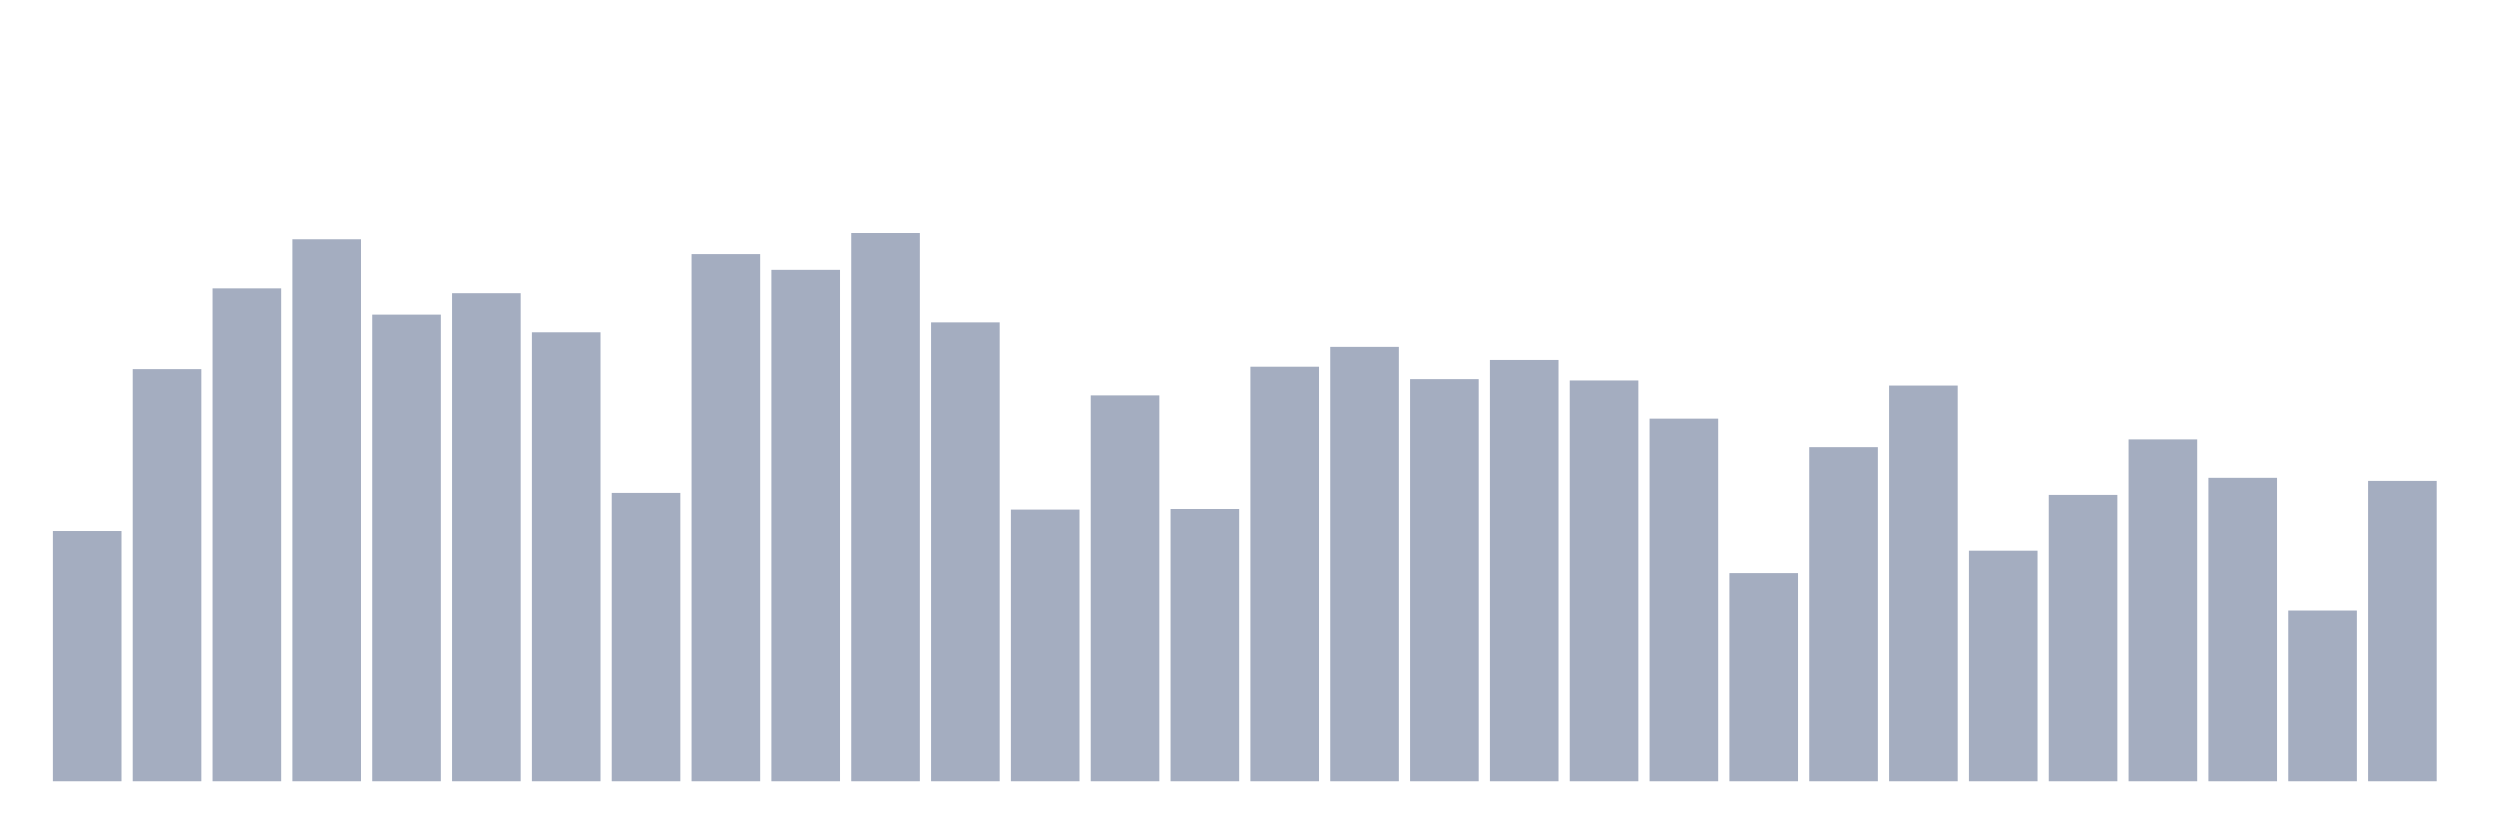
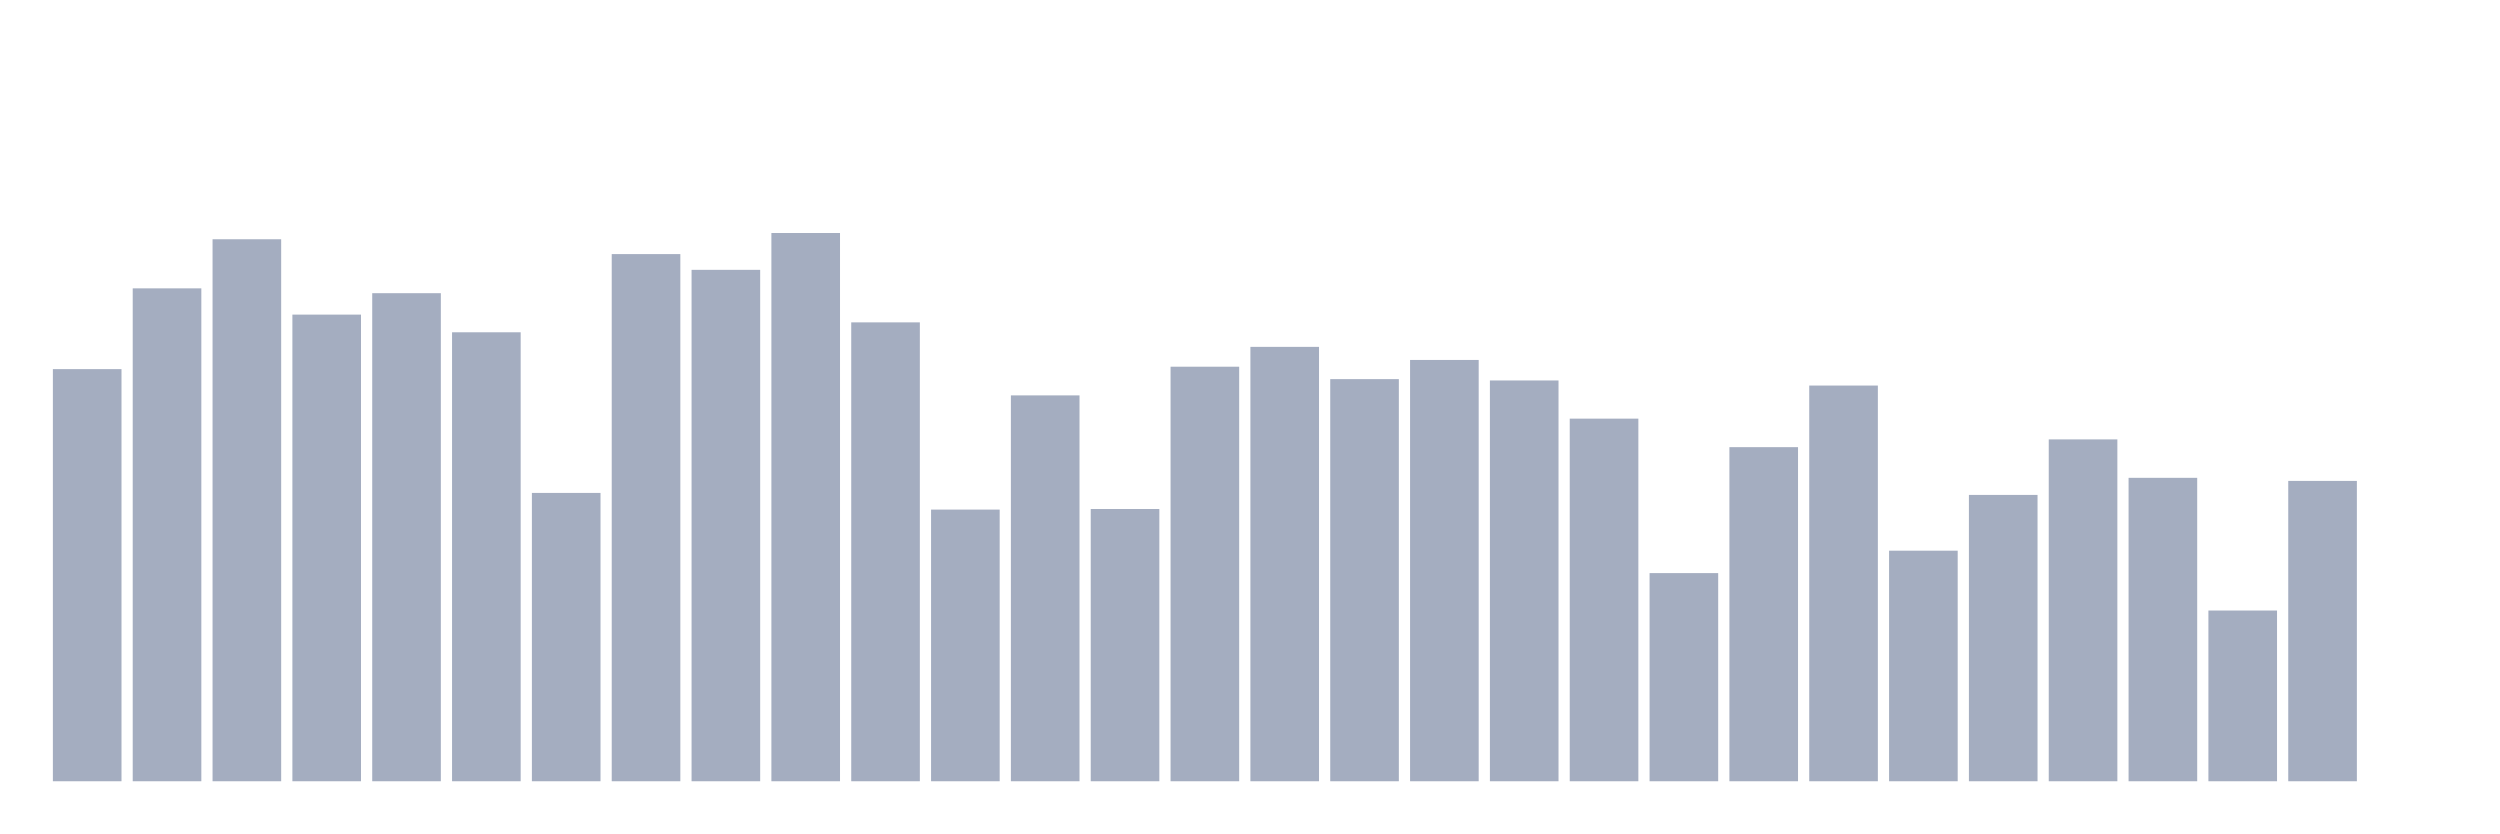
<svg xmlns="http://www.w3.org/2000/svg" viewBox="0 0 480 160">
  <g transform="translate(10,10)">
-     <rect class="bar" x="0.153" width="13.175" y="91.954" height="48.046" fill="rgb(164,173,192)" />
-     <rect class="bar" x="15.482" width="13.175" y="60.873" height="79.127" fill="rgb(164,173,192)" />
-     <rect class="bar" x="30.81" width="13.175" y="45.364" height="94.636" fill="rgb(164,173,192)" />
-     <rect class="bar" x="46.138" width="13.175" y="35.937" height="104.063" fill="rgb(164,173,192)" />
-     <rect class="bar" x="61.466" width="13.175" y="50.405" height="89.595" fill="rgb(164,173,192)" />
-     <rect class="bar" x="76.794" width="13.175" y="46.292" height="93.708" fill="rgb(164,173,192)" />
-     <rect class="bar" x="92.123" width="13.175" y="53.798" height="86.202" fill="rgb(164,173,192)" />
-     <rect class="bar" x="107.451" width="13.175" y="84.64" height="55.36" fill="rgb(164,173,192)" />
-     <rect class="bar" x="122.779" width="13.175" y="38.786" height="101.214" fill="rgb(164,173,192)" />
-     <rect class="bar" x="138.107" width="13.175" y="41.811" height="98.189" fill="rgb(164,173,192)" />
-     <rect class="bar" x="153.436" width="13.175" y="34.737" height="105.263" fill="rgb(164,173,192)" />
-     <rect class="bar" x="168.764" width="13.175" y="51.894" height="88.106" fill="rgb(164,173,192)" />
-     <rect class="bar" x="184.092" width="13.175" y="87.841" height="52.159" fill="rgb(164,173,192)" />
-     <rect class="bar" x="199.42" width="13.175" y="65.914" height="74.086" fill="rgb(164,173,192)" />
-     <rect class="bar" x="214.748" width="13.175" y="87.729" height="52.271" fill="rgb(164,173,192)" />
-     <rect class="bar" x="230.077" width="13.175" y="60.408" height="79.592" fill="rgb(164,173,192)" />
-     <rect class="bar" x="245.405" width="13.175" y="56.599" height="83.401" fill="rgb(164,173,192)" />
-     <rect class="bar" x="260.733" width="13.175" y="62.793" height="77.207" fill="rgb(164,173,192)" />
-     <rect class="bar" x="276.061" width="13.175" y="59.112" height="80.888" fill="rgb(164,173,192)" />
-     <rect class="bar" x="291.39" width="13.175" y="63.049" height="76.951" fill="rgb(164,173,192)" />
-     <rect class="bar" x="306.718" width="13.175" y="70.379" height="69.621" fill="rgb(164,173,192)" />
-     <rect class="bar" x="322.046" width="13.175" y="100.036" height="39.964" fill="rgb(164,173,192)" />
-     <rect class="bar" x="337.374" width="13.175" y="75.853" height="64.147" fill="rgb(164,173,192)" />
-     <rect class="bar" x="352.702" width="13.175" y="64.026" height="75.974" fill="rgb(164,173,192)" />
-     <rect class="bar" x="368.031" width="13.175" y="95.731" height="44.269" fill="rgb(164,173,192)" />
-     <rect class="bar" x="383.359" width="13.175" y="85.024" height="54.976" fill="rgb(164,173,192)" />
-     <rect class="bar" x="398.687" width="13.175" y="74.365" height="65.635" fill="rgb(164,173,192)" />
-     <rect class="bar" x="414.015" width="13.175" y="81.743" height="58.257" fill="rgb(164,173,192)" />
-     <rect class="bar" x="429.344" width="13.175" y="107.222" height="32.778" fill="rgb(164,173,192)" />
-     <rect class="bar" x="444.672" width="13.175" y="82.335" height="57.665" fill="rgb(164,173,192)" />
+     <rect class="bar" x="0.153" width="13.175" y="60.873" height="79.127" fill="rgb(164,173,192)" />
+     <rect class="bar" x="15.482" width="13.175" y="45.364" height="94.636" fill="rgb(164,173,192)" />
+     <rect class="bar" x="30.81" width="13.175" y="35.937" height="104.063" fill="rgb(164,173,192)" />
+     <rect class="bar" x="46.138" width="13.175" y="50.405" height="89.595" fill="rgb(164,173,192)" />
+     <rect class="bar" x="61.466" width="13.175" y="46.292" height="93.708" fill="rgb(164,173,192)" />
+     <rect class="bar" x="76.794" width="13.175" y="53.798" height="86.202" fill="rgb(164,173,192)" />
+     <rect class="bar" x="92.123" width="13.175" y="84.64" height="55.36" fill="rgb(164,173,192)" />
+     <rect class="bar" x="107.451" width="13.175" y="38.786" height="101.214" fill="rgb(164,173,192)" />
+     <rect class="bar" x="122.779" width="13.175" y="41.811" height="98.189" fill="rgb(164,173,192)" />
+     <rect class="bar" x="138.107" width="13.175" y="34.737" height="105.263" fill="rgb(164,173,192)" />
+     <rect class="bar" x="153.436" width="13.175" y="51.894" height="88.106" fill="rgb(164,173,192)" />
+     <rect class="bar" x="168.764" width="13.175" y="87.841" height="52.159" fill="rgb(164,173,192)" />
+     <rect class="bar" x="184.092" width="13.175" y="65.914" height="74.086" fill="rgb(164,173,192)" />
+     <rect class="bar" x="199.42" width="13.175" y="87.729" height="52.271" fill="rgb(164,173,192)" />
+     <rect class="bar" x="214.748" width="13.175" y="60.408" height="79.592" fill="rgb(164,173,192)" />
+     <rect class="bar" x="230.077" width="13.175" y="56.599" height="83.401" fill="rgb(164,173,192)" />
+     <rect class="bar" x="245.405" width="13.175" y="62.793" height="77.207" fill="rgb(164,173,192)" />
+     <rect class="bar" x="260.733" width="13.175" y="59.112" height="80.888" fill="rgb(164,173,192)" />
+     <rect class="bar" x="276.061" width="13.175" y="63.049" height="76.951" fill="rgb(164,173,192)" />
+     <rect class="bar" x="291.39" width="13.175" y="70.379" height="69.621" fill="rgb(164,173,192)" />
+     <rect class="bar" x="306.718" width="13.175" y="100.036" height="39.964" fill="rgb(164,173,192)" />
+     <rect class="bar" x="322.046" width="13.175" y="75.853" height="64.147" fill="rgb(164,173,192)" />
+     <rect class="bar" x="337.374" width="13.175" y="64.026" height="75.974" fill="rgb(164,173,192)" />
+     <rect class="bar" x="352.702" width="13.175" y="95.731" height="44.269" fill="rgb(164,173,192)" />
+     <rect class="bar" x="368.031" width="13.175" y="85.024" height="54.976" fill="rgb(164,173,192)" />
+     <rect class="bar" x="383.359" width="13.175" y="74.365" height="65.635" fill="rgb(164,173,192)" />
+     <rect class="bar" x="398.687" width="13.175" y="81.743" height="58.257" fill="rgb(164,173,192)" />
+     <rect class="bar" x="414.015" width="13.175" y="107.222" height="32.778" fill="rgb(164,173,192)" />
+     <rect class="bar" x="429.344" width="13.175" y="82.335" height="57.665" fill="rgb(164,173,192)" />
+     <rect class="bar" x="444.672" width="13.175" y="140" height="0" fill="rgb(164,173,192)" />
  </g>
</svg>
